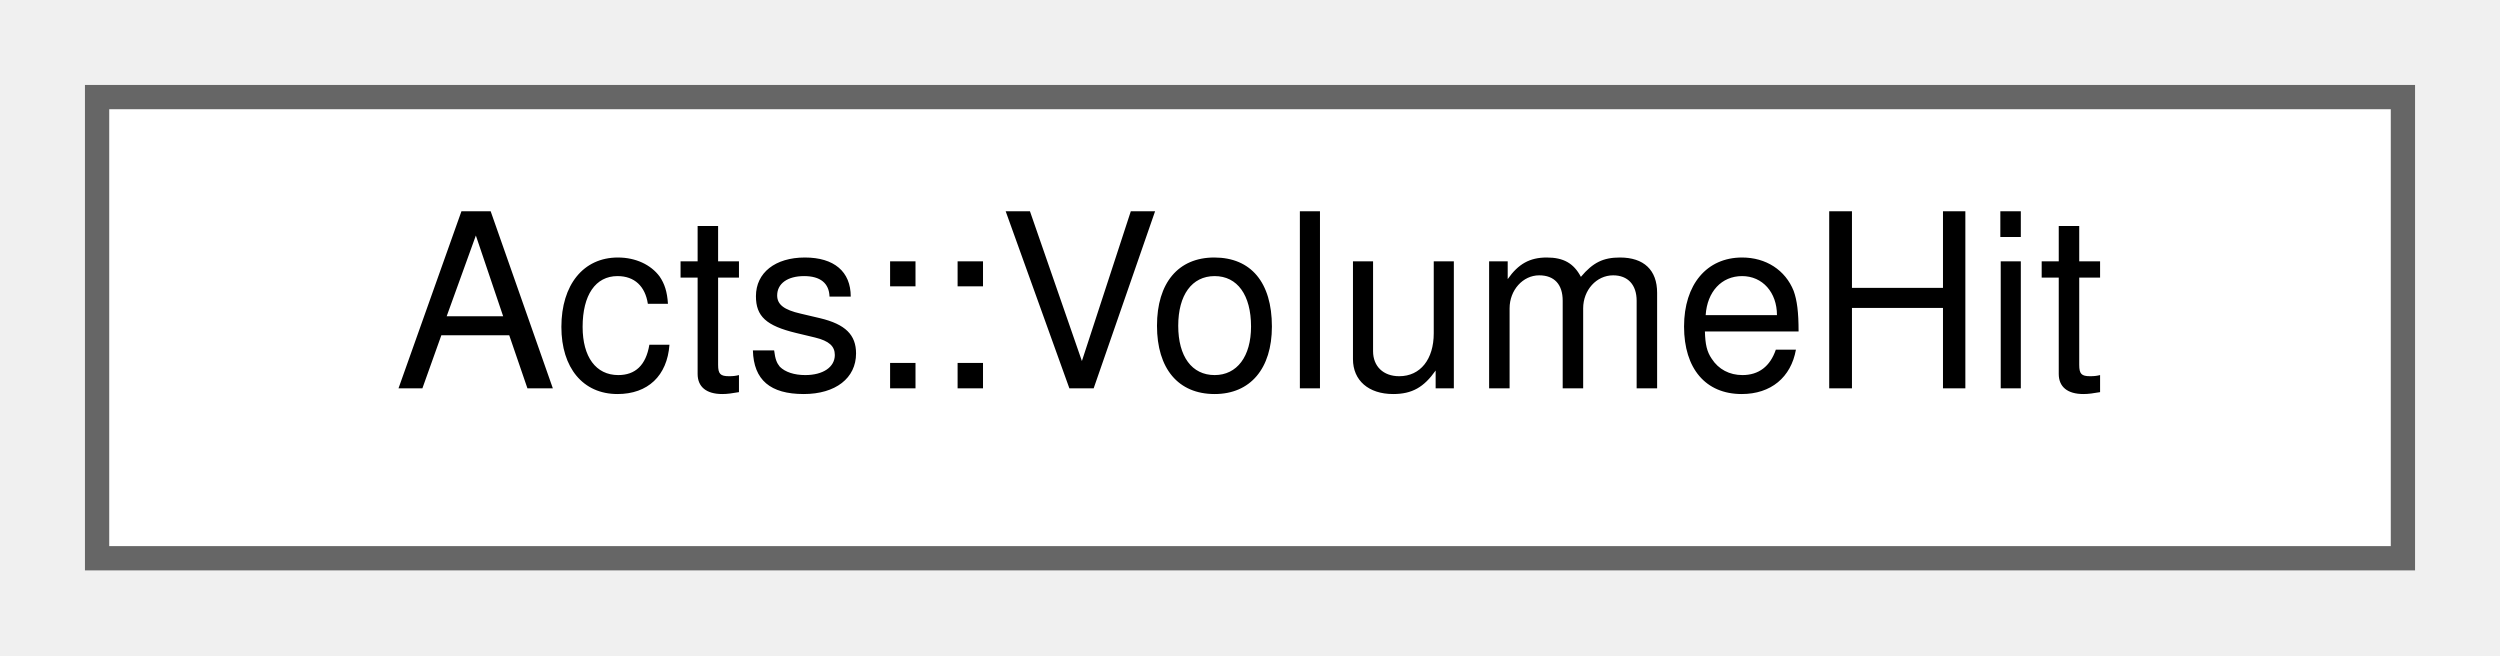
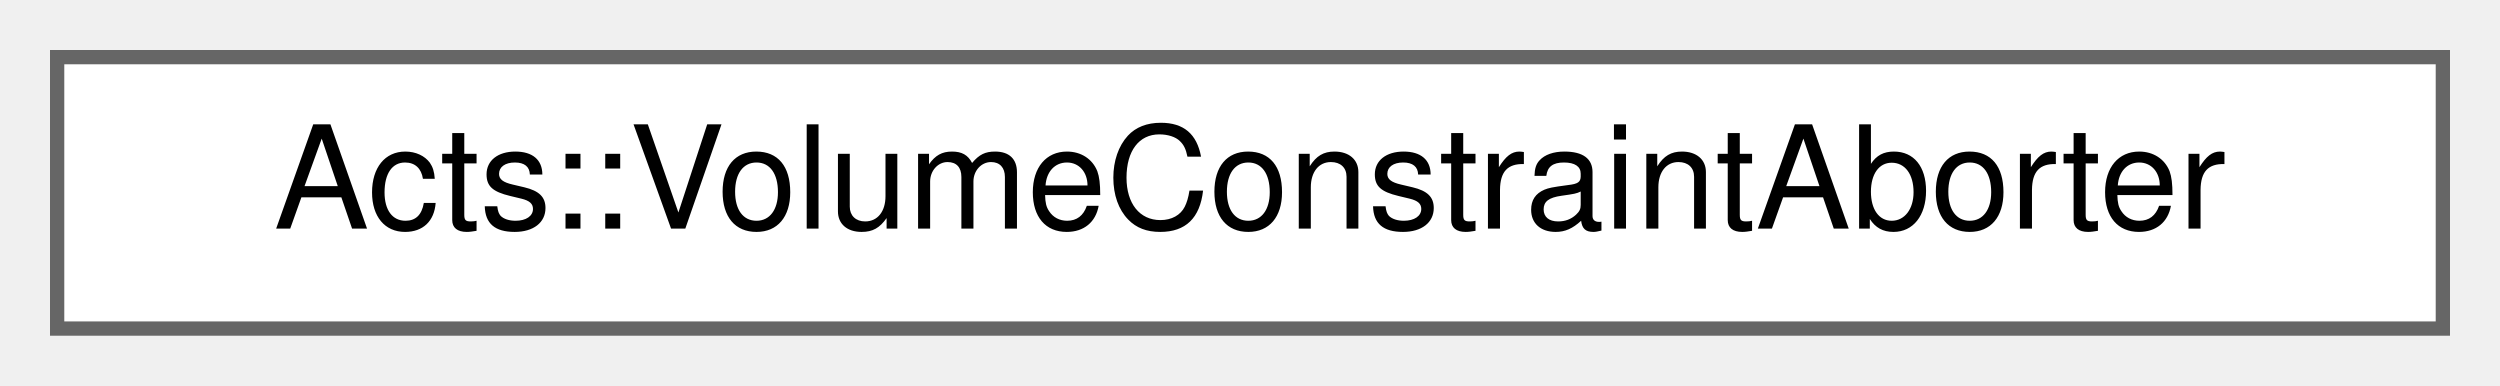
- <svg xmlns="http://www.w3.org/2000/svg" xmlns:xlink="http://www.w3.org/1999/xlink" width="103pt" height="27pt" viewBox="0.00 0.00 103.00 27.00">
+ <svg xmlns="http://www.w3.org/2000/svg" xmlns:xlink="http://www.w3.org/1999/xlink" width="175pt" height="27pt" viewBox="0.00 0.00 175.00 27.00">
  <g id="graph0" class="graph" transform="scale(1 1) rotate(0) translate(4 23)">
    <g id="Node000000" class="node">
      <g id="a_Node000000">
-         <a xlink:href="struct_acts_1_1_volume_hit.html" target="_top" xlink:title="The information to be writtern out per hit volume.">
-           <polygon fill="white" stroke="#666666" points="95,-19 0,-19 0,0 95,0 95,-19" />
-           <text text-anchor="middle" x="47.5" y="-7" font-family="Helvetica,sans-Serif" font-size="10.00">Acts::VolumeHit</text>
+         <a xlink:href="struct_acts_1_1_volume_constraint_aborter.html" target="_top" xlink:title="This is the condition that the end of world has been reached it then triggers a propagation abort.">
+           <polygon fill="white" stroke="#666666" points="167,-19 0,-19 0,0 167,0 167,-19" />
+           <text text-anchor="middle" x="83.5" y="-7" font-family="Helvetica,sans-Serif" font-size="10.00">Acts::VolumeConstraintAborter</text>
        </a>
      </g>
    </g>
  </g>
</svg>
